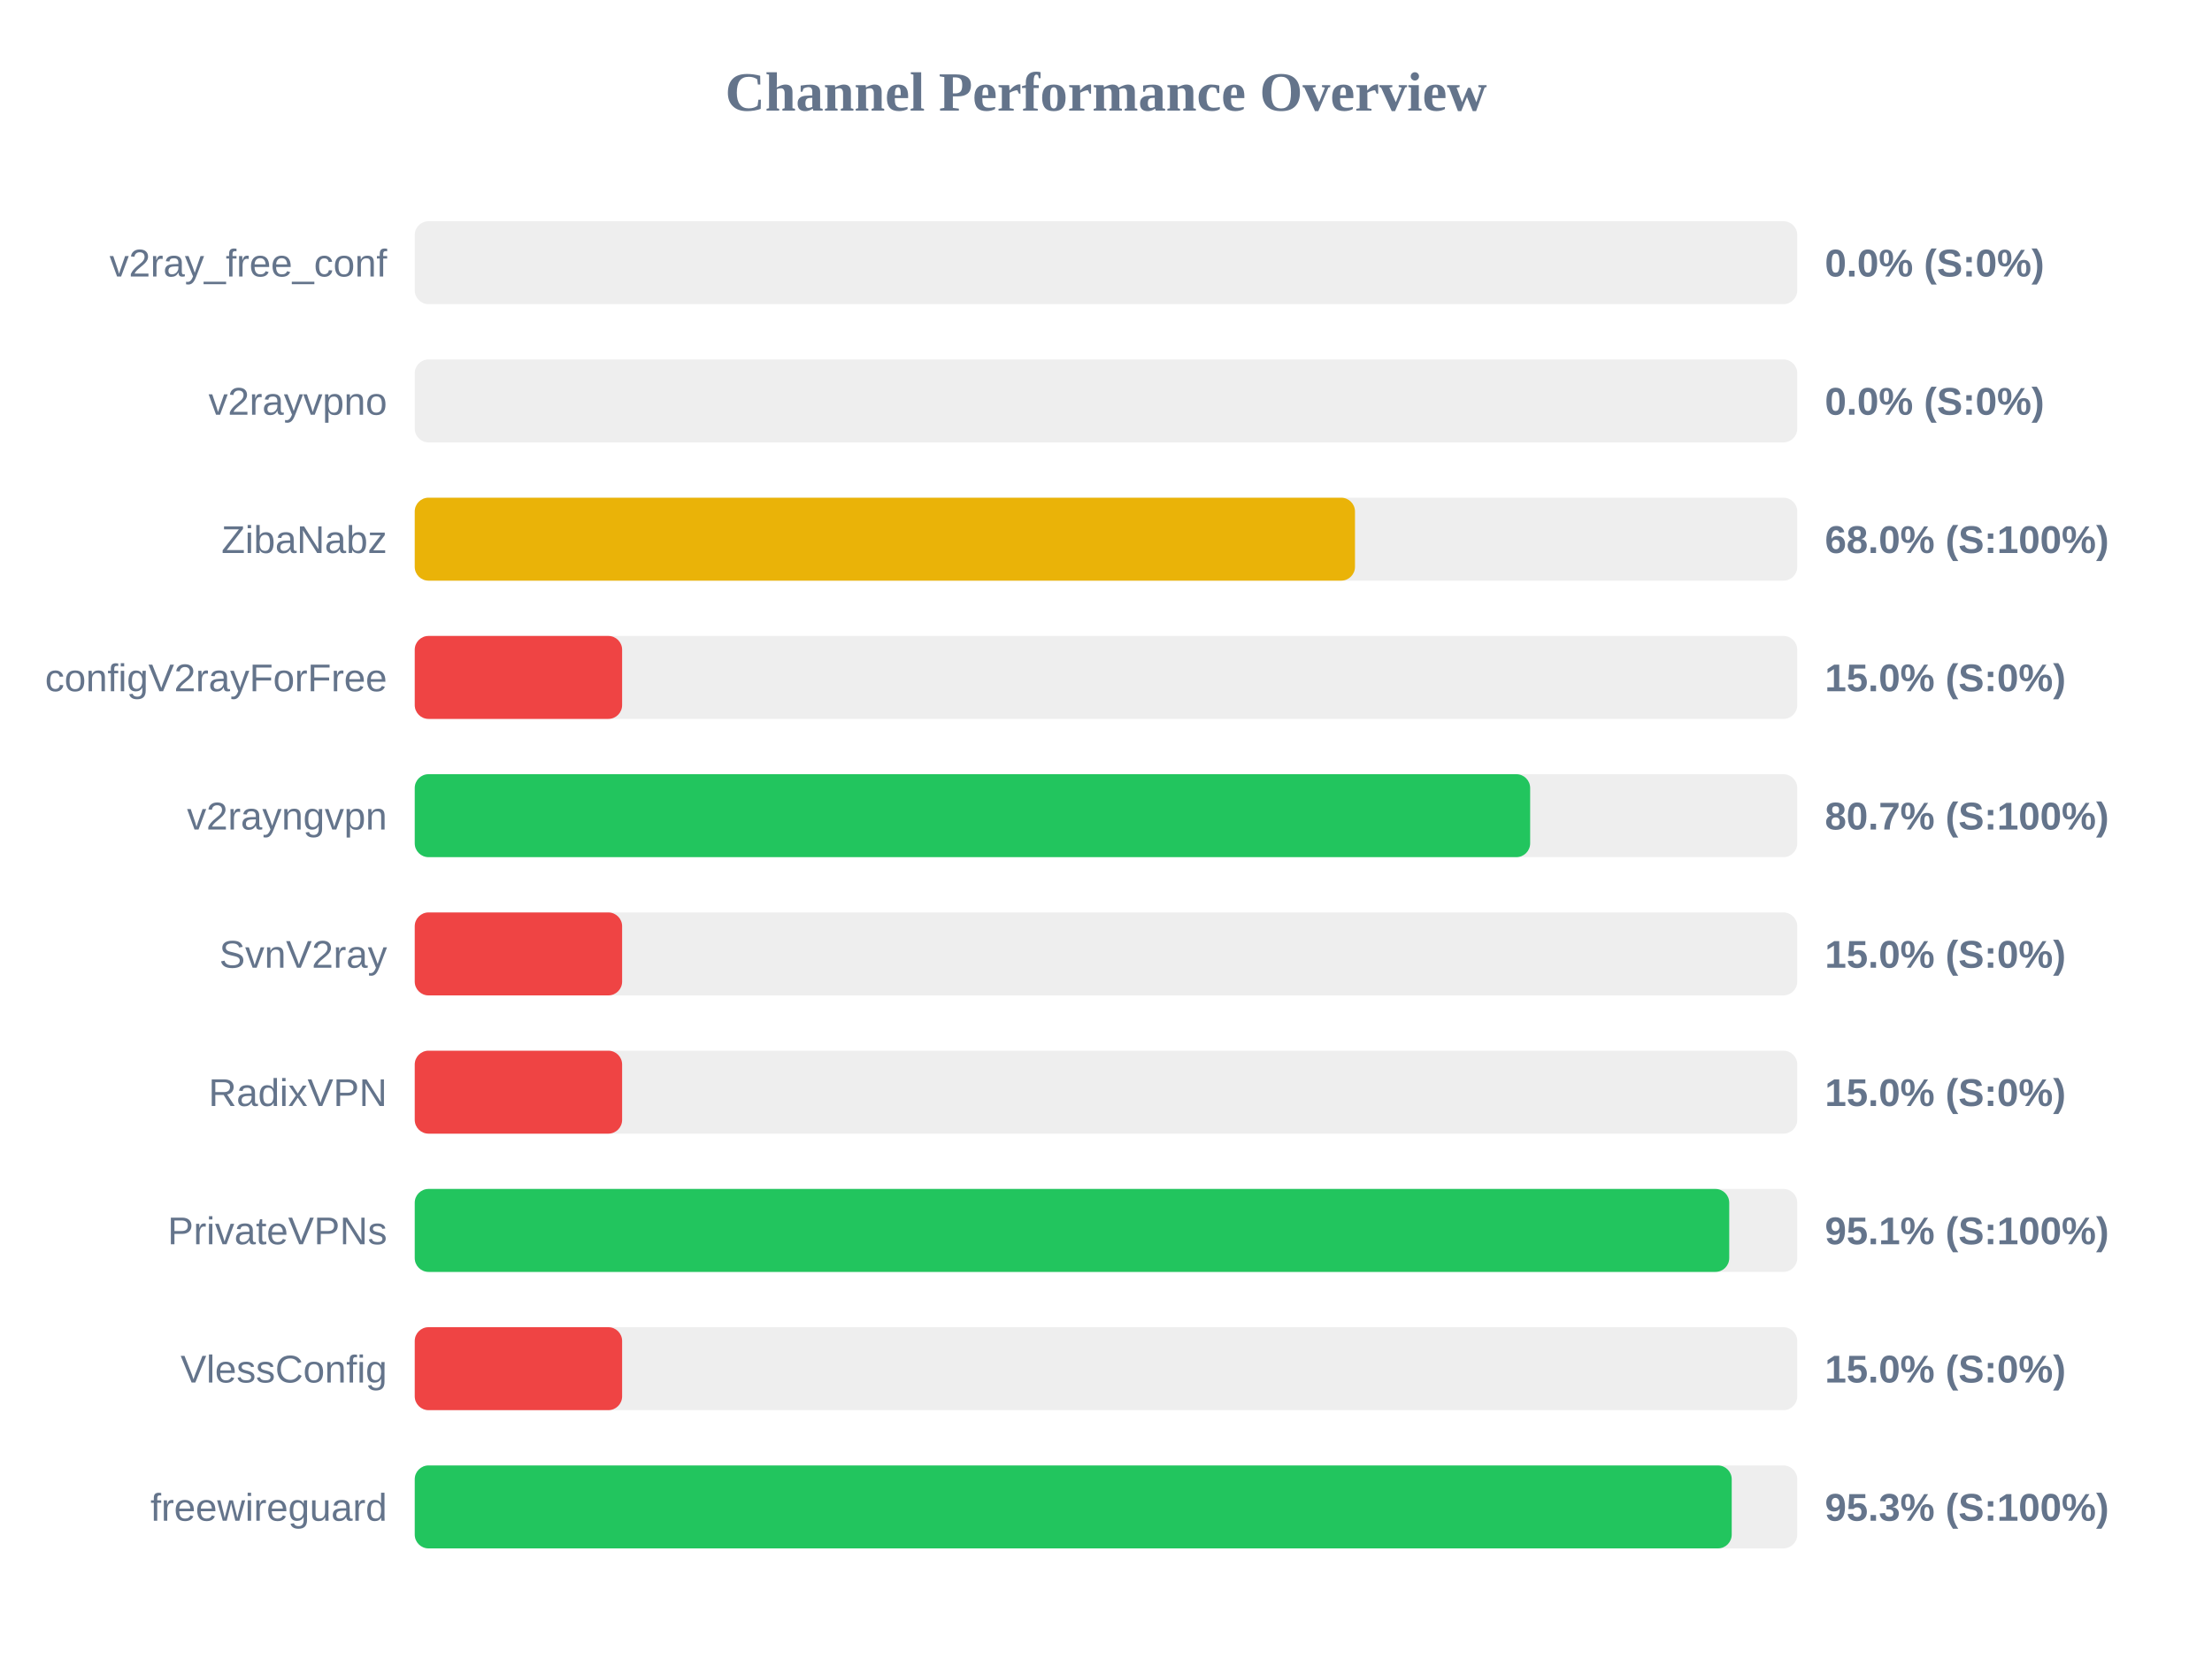
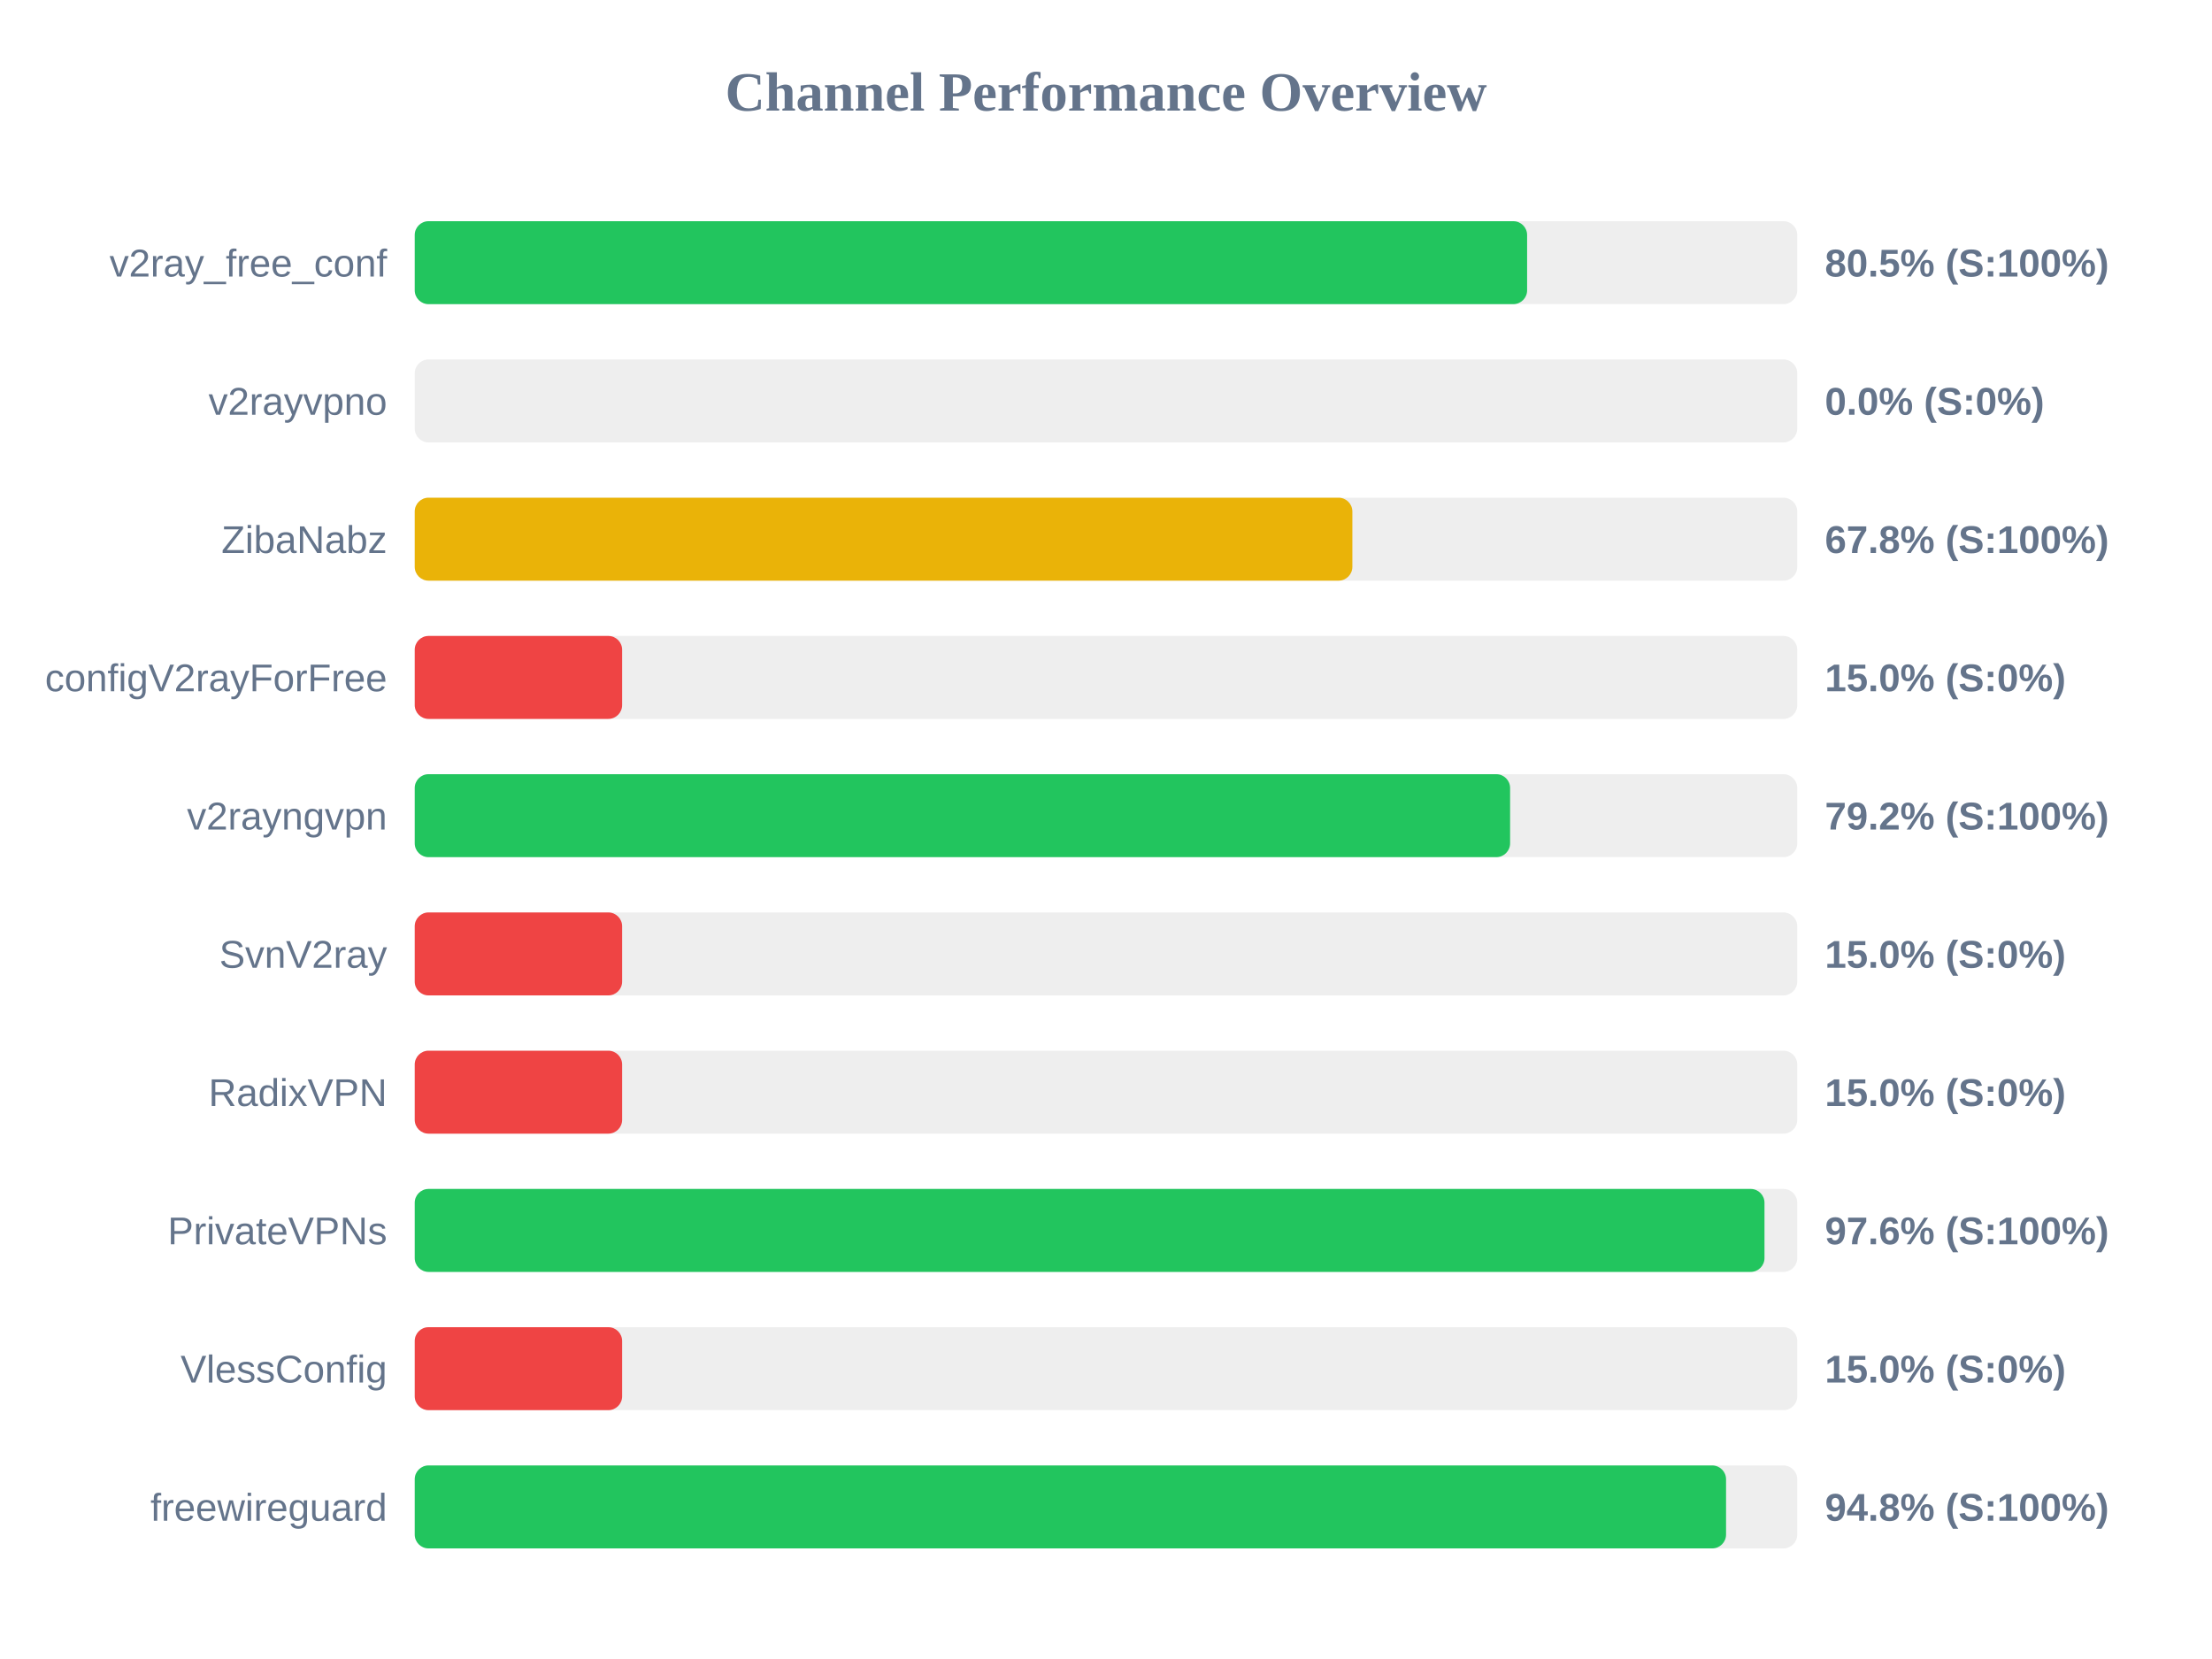
<svg xmlns="http://www.w3.org/2000/svg" width="800" height="600" version="1.1">
  <style>
        .row { font: 14px Arial; fill: #64748b; }
        .score { font: bold 14px Arial; fill: #64748b; }
    </style>
  <text x="400" y="40" text-anchor="middle" font-size="20px" font-weight="bold" fill="#64748b">Channel Performance Overview</text>
  <rect x="150" y="80" width="500" height="30" fill="#eee" rx="5" />
-   <rect x="150" y="80" width="0.0" height="30" fill="#ef4444" rx="5" />
+   <rect x="150" y="80" width="402.3" height="30" fill="#22c55e" rx="5" />
  <text x="140" y="100" text-anchor="end" class="row">v2ray_free_conf</text>
-   <text x="660" y="100" text-anchor="start" class="score">0.0% (S:0%)</text>
+   <text x="660" y="100" text-anchor="start" class="score">80.5% (S:100%)</text>
  <rect x="150" y="130" width="500" height="30" fill="#eee" rx="5" />
  <rect x="150" y="130" width="0.0" height="30" fill="#ef4444" rx="5" />
  <text x="140" y="150" text-anchor="end" class="row">v2rayvpno</text>
  <text x="660" y="150" text-anchor="start" class="score">0.0% (S:0%)</text>
  <rect x="150" y="180" width="500" height="30" fill="#eee" rx="5" />
-   <rect x="150" y="180" width="340.05" height="30" fill="#eab308" rx="5" />
+   <rect x="150" y="180" width="339.1" height="30" fill="#eab308" rx="5" />
  <text x="140" y="200" text-anchor="end" class="row">ZibaNabz</text>
-   <text x="660" y="200" text-anchor="start" class="score">68.0% (S:100%)</text>
+   <text x="660" y="200" text-anchor="start" class="score">67.8% (S:100%)</text>
  <rect x="150" y="230" width="500" height="30" fill="#eee" rx="5" />
  <rect x="150" y="230" width="75.0" height="30" fill="#ef4444" rx="5" />
  <text x="140" y="250" text-anchor="end" class="row">configV2rayForFree</text>
  <text x="660" y="250" text-anchor="start" class="score">15.0% (S:0%)</text>
  <rect x="150" y="280" width="500" height="30" fill="#eee" rx="5" />
-   <rect x="150" y="280" width="403.4" height="30" fill="#22c55e" rx="5" />
+   <rect x="150" y="280" width="396.15" height="30" fill="#22c55e" rx="5" />
  <text x="140" y="300" text-anchor="end" class="row">v2rayngvpn</text>
-   <text x="660" y="300" text-anchor="start" class="score">80.7% (S:100%)</text>
+   <text x="660" y="300" text-anchor="start" class="score">79.2% (S:100%)</text>
  <rect x="150" y="330" width="500" height="30" fill="#eee" rx="5" />
  <rect x="150" y="330" width="75.0" height="30" fill="#ef4444" rx="5" />
  <text x="140" y="350" text-anchor="end" class="row">SvnV2ray</text>
  <text x="660" y="350" text-anchor="start" class="score">15.0% (S:0%)</text>
  <rect x="150" y="380" width="500" height="30" fill="#eee" rx="5" />
  <rect x="150" y="380" width="75.0" height="30" fill="#ef4444" rx="5" />
  <text x="140" y="400" text-anchor="end" class="row">RadixVPN</text>
  <text x="660" y="400" text-anchor="start" class="score">15.0% (S:0%)</text>
  <rect x="150" y="430" width="500" height="30" fill="#eee" rx="5" />
-   <rect x="150" y="430" width="475.4" height="30" fill="#22c55e" rx="5" />
+   <rect x="150" y="430" width="488.15" height="30" fill="#22c55e" rx="5" />
  <text x="140" y="450" text-anchor="end" class="row">PrivateVPNs</text>
-   <text x="660" y="450" text-anchor="start" class="score">95.1% (S:100%)</text>
+   <text x="660" y="450" text-anchor="start" class="score">97.6% (S:100%)</text>
  <rect x="150" y="480" width="500" height="30" fill="#eee" rx="5" />
  <rect x="150" y="480" width="75.0" height="30" fill="#ef4444" rx="5" />
  <text x="140" y="500" text-anchor="end" class="row">VlessConfig</text>
  <text x="660" y="500" text-anchor="start" class="score">15.0% (S:0%)</text>
  <rect x="150" y="530" width="500" height="30" fill="#eee" rx="5" />
-   <rect x="150" y="530" width="476.3" height="30" fill="#22c55e" rx="5" />
+   <rect x="150" y="530" width="474.25" height="30" fill="#22c55e" rx="5" />
  <text x="140" y="550" text-anchor="end" class="row">freewireguard</text>
-   <text x="660" y="550" text-anchor="start" class="score">95.3% (S:100%)</text>
+   <text x="660" y="550" text-anchor="start" class="score">94.8% (S:100%)</text>
</svg>
